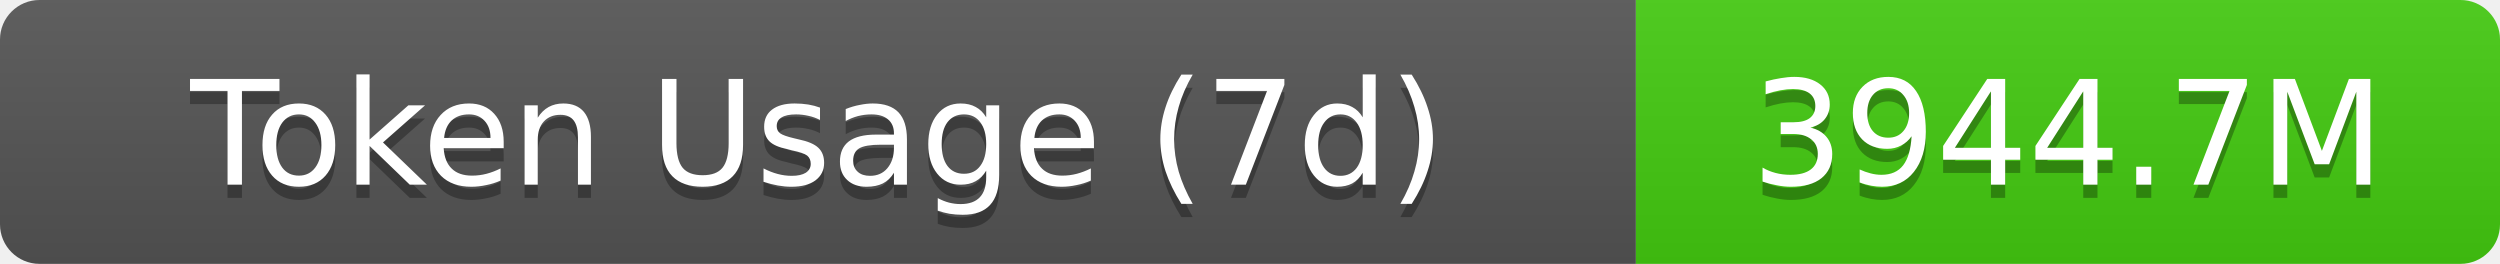
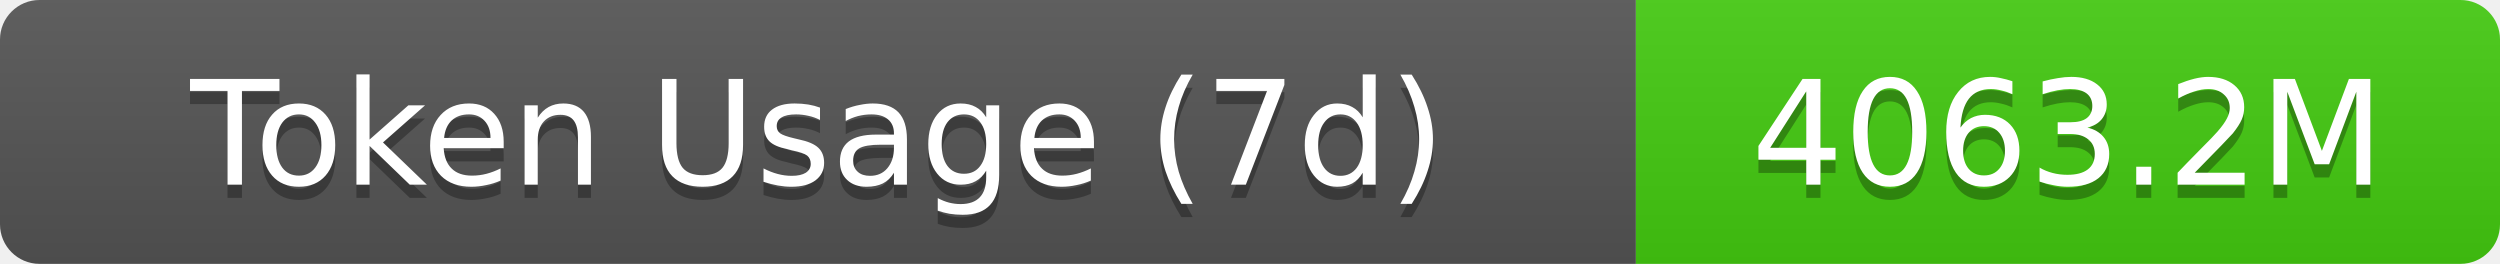
- <svg xmlns="http://www.w3.org/2000/svg" width="189.5" height="20" role="img" aria-label="Token Usage (7d): 3944.7M">
+ <svg xmlns="http://www.w3.org/2000/svg" width="189.5" height="20" role="img" aria-label="Token Usage (7d): 4063.2M">
  <linearGradient id="s" x2="0" y2="100%">
    <stop offset="0" stop-color="#bbb" stop-opacity=".1" />
    <stop offset="1" stop-opacity=".1" />
  </linearGradient>
  <clipPath id="r">
    <rect width="189.5" height="20" rx="3" fill="#fff" />
  </clipPath>
  <g clip-path="url(#r)">
    <rect width="124" height="20" fill="#555" />
    <rect x="124" width="65.5" height="20" fill="#4c1" />
    <rect width="189.5" height="20" fill="url(#s)" />
  </g>
  <g fill="#fff" text-anchor="middle" font-family="Verdana,Geneva,DejaVu Sans,sans-serif" text-rendering="geometricPrecision" font-size="11">
    <text aria-hidden="true" x="62" y="15" fill="#010101" fill-opacity=".3">Token Usage (7d)</text>
    <text x="62" y="14">Token Usage (7d)</text>
-     <text aria-hidden="true" x="156.75" y="15" fill="#010101" fill-opacity=".3">3944.7M</text>
-     <text x="156.75" y="14">3944.7M</text>
+     <text aria-hidden="true" x="156.75" y="15" fill="#010101" fill-opacity=".3">4063.2M</text>
+     <text x="156.75" y="14">4063.2M</text>
  </g>
</svg>
